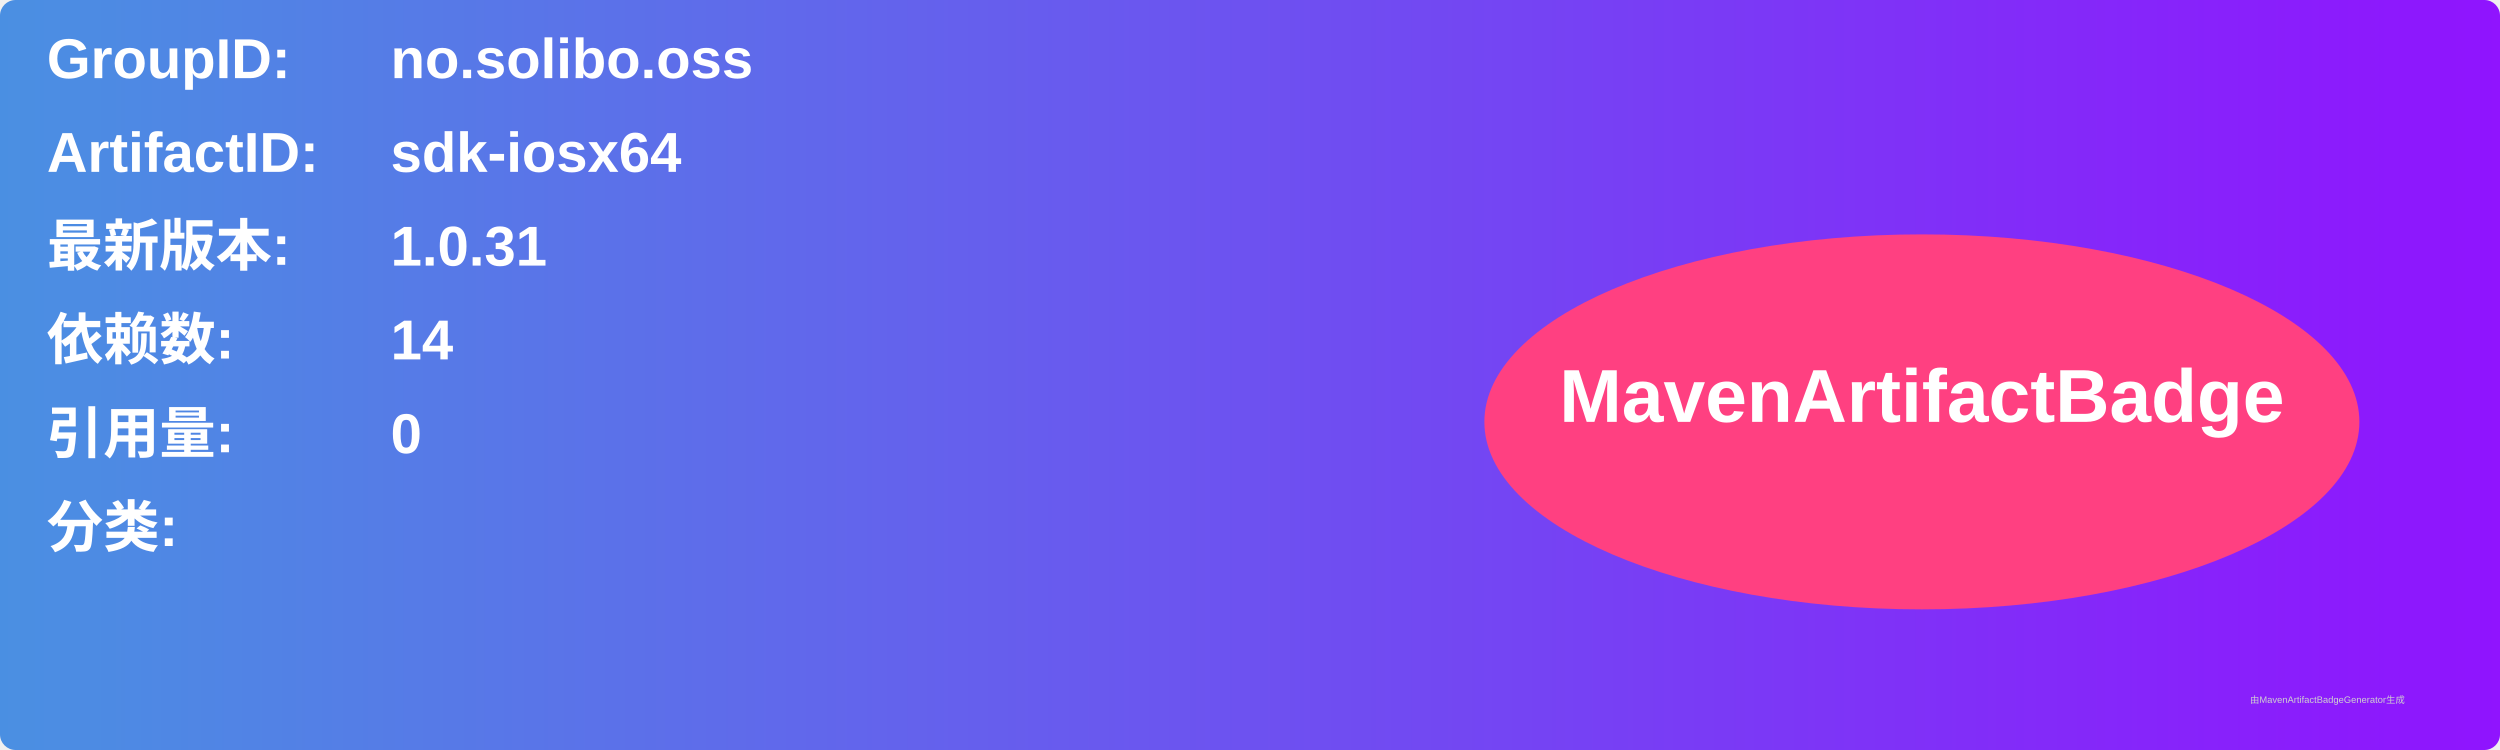
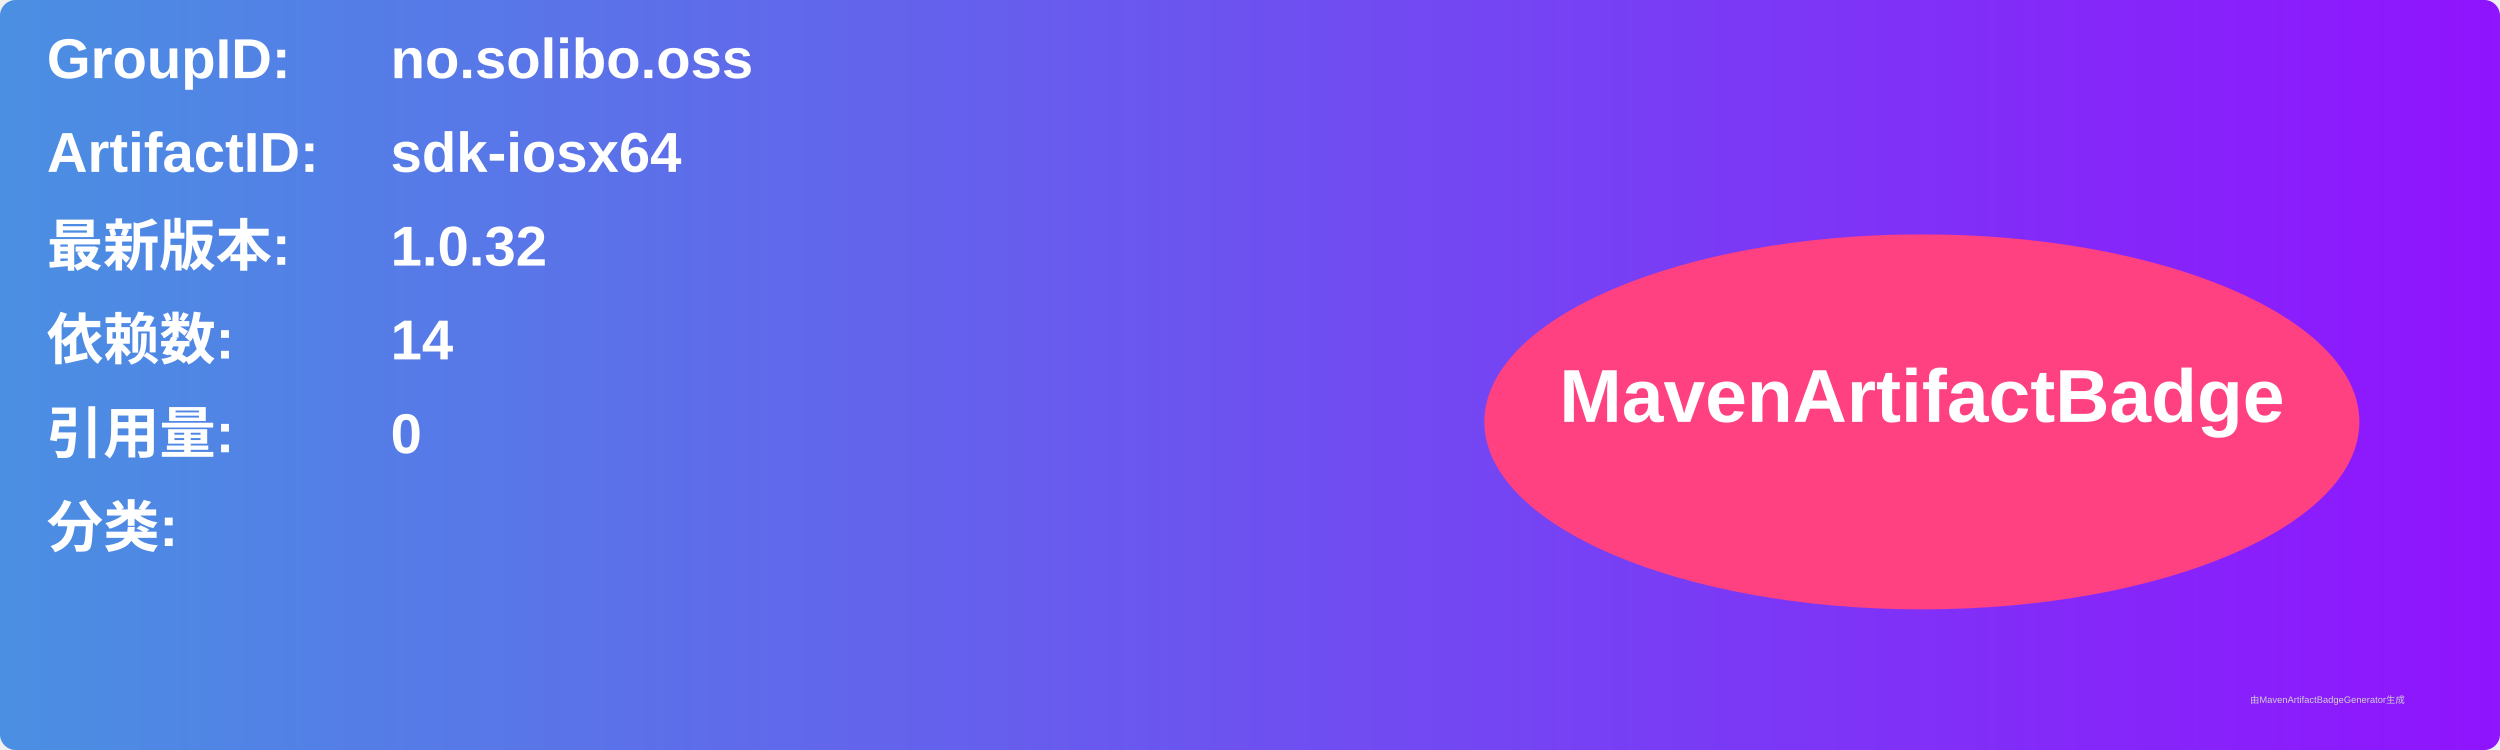
<svg xmlns="http://www.w3.org/2000/svg" width="800" height="240" viewBox="0 0 800 240">
  <linearGradient id="grad" x1="0%" y1="0%" x2="100%" y2="0%">
    <stop offset="0%" stop-color="#4a90e2" />
    <stop offset="100%" stop-color="#9013fe" />
  </linearGradient>
  <rect width="100%" height="100%" rx="5" ry="5" fill="url(#grad)" />
  <g transform="translate(15, 15)">
    <text x="0" y="10" font-family="Arial" font-size="18" fill="white" font-weight="bold" width="260">GroupID:</text>
    <text x="110" y="10" font-family="Arial" font-size="18" fill="white" font-weight="bold" width="460">no.solibo.oss</text>
    <text x="0" y="40" font-family="Arial" font-size="18" fill="white" font-weight="bold" width="260">ArtifactID:</text>
    <text x="110" y="40" font-family="Arial" font-size="18" fill="white" font-weight="bold" width="460">sdk-iosx64</text>
    <text x="0" y="70" font-family="Arial" font-size="18" fill="white" font-weight="bold">最新版本:</text>
    <text x="110" y="70" font-family="Arial" font-size="18" fill="white" font-weight="bold">
-       <tspan font-weight="bold">1.0.31</tspan>
+       <tspan font-weight="bold">1.0.32</tspan>
    </text>
    <text x="0" y="100" font-family="Arial" font-size="18" fill="white" font-weight="bold">依赖数: </text>
    <text x="110" y="100" font-family="Arial" font-size="18" fill="white">
      <tspan font-weight="bold">14</tspan>
    </text>
    <text x="0" y="130" font-family="Arial" font-size="18" fill="white" font-weight="bold">引用量: </text>
    <text x="110" y="130" font-family="Arial" font-size="18" fill="white">
      <tspan font-weight="bold">0</tspan>
    </text>
    <text x="0" y="160" font-family="Arial" font-size="18" fill="white" font-weight="bold">分类:</text>
    <text x="10" y="190" font-family="Arial" font-size="10" fill="white">
      <tspan font-weight="bold" />
    </text>
    <ellipse cx="600" cy="120" rx="140" ry="60" fill="#ff4081" />
    <text x="600" y="120" text-anchor="middle" font-family="Arial" font-size="24" fill="white" font-weight="bold">MavenArtifactBadge</text>
  </g>
  <text x="720" y="225" font-family="Arial" font-size="3" fill="#d0d0d0">由MavenArtifactBadgeGenerator生成</text>
</svg>
